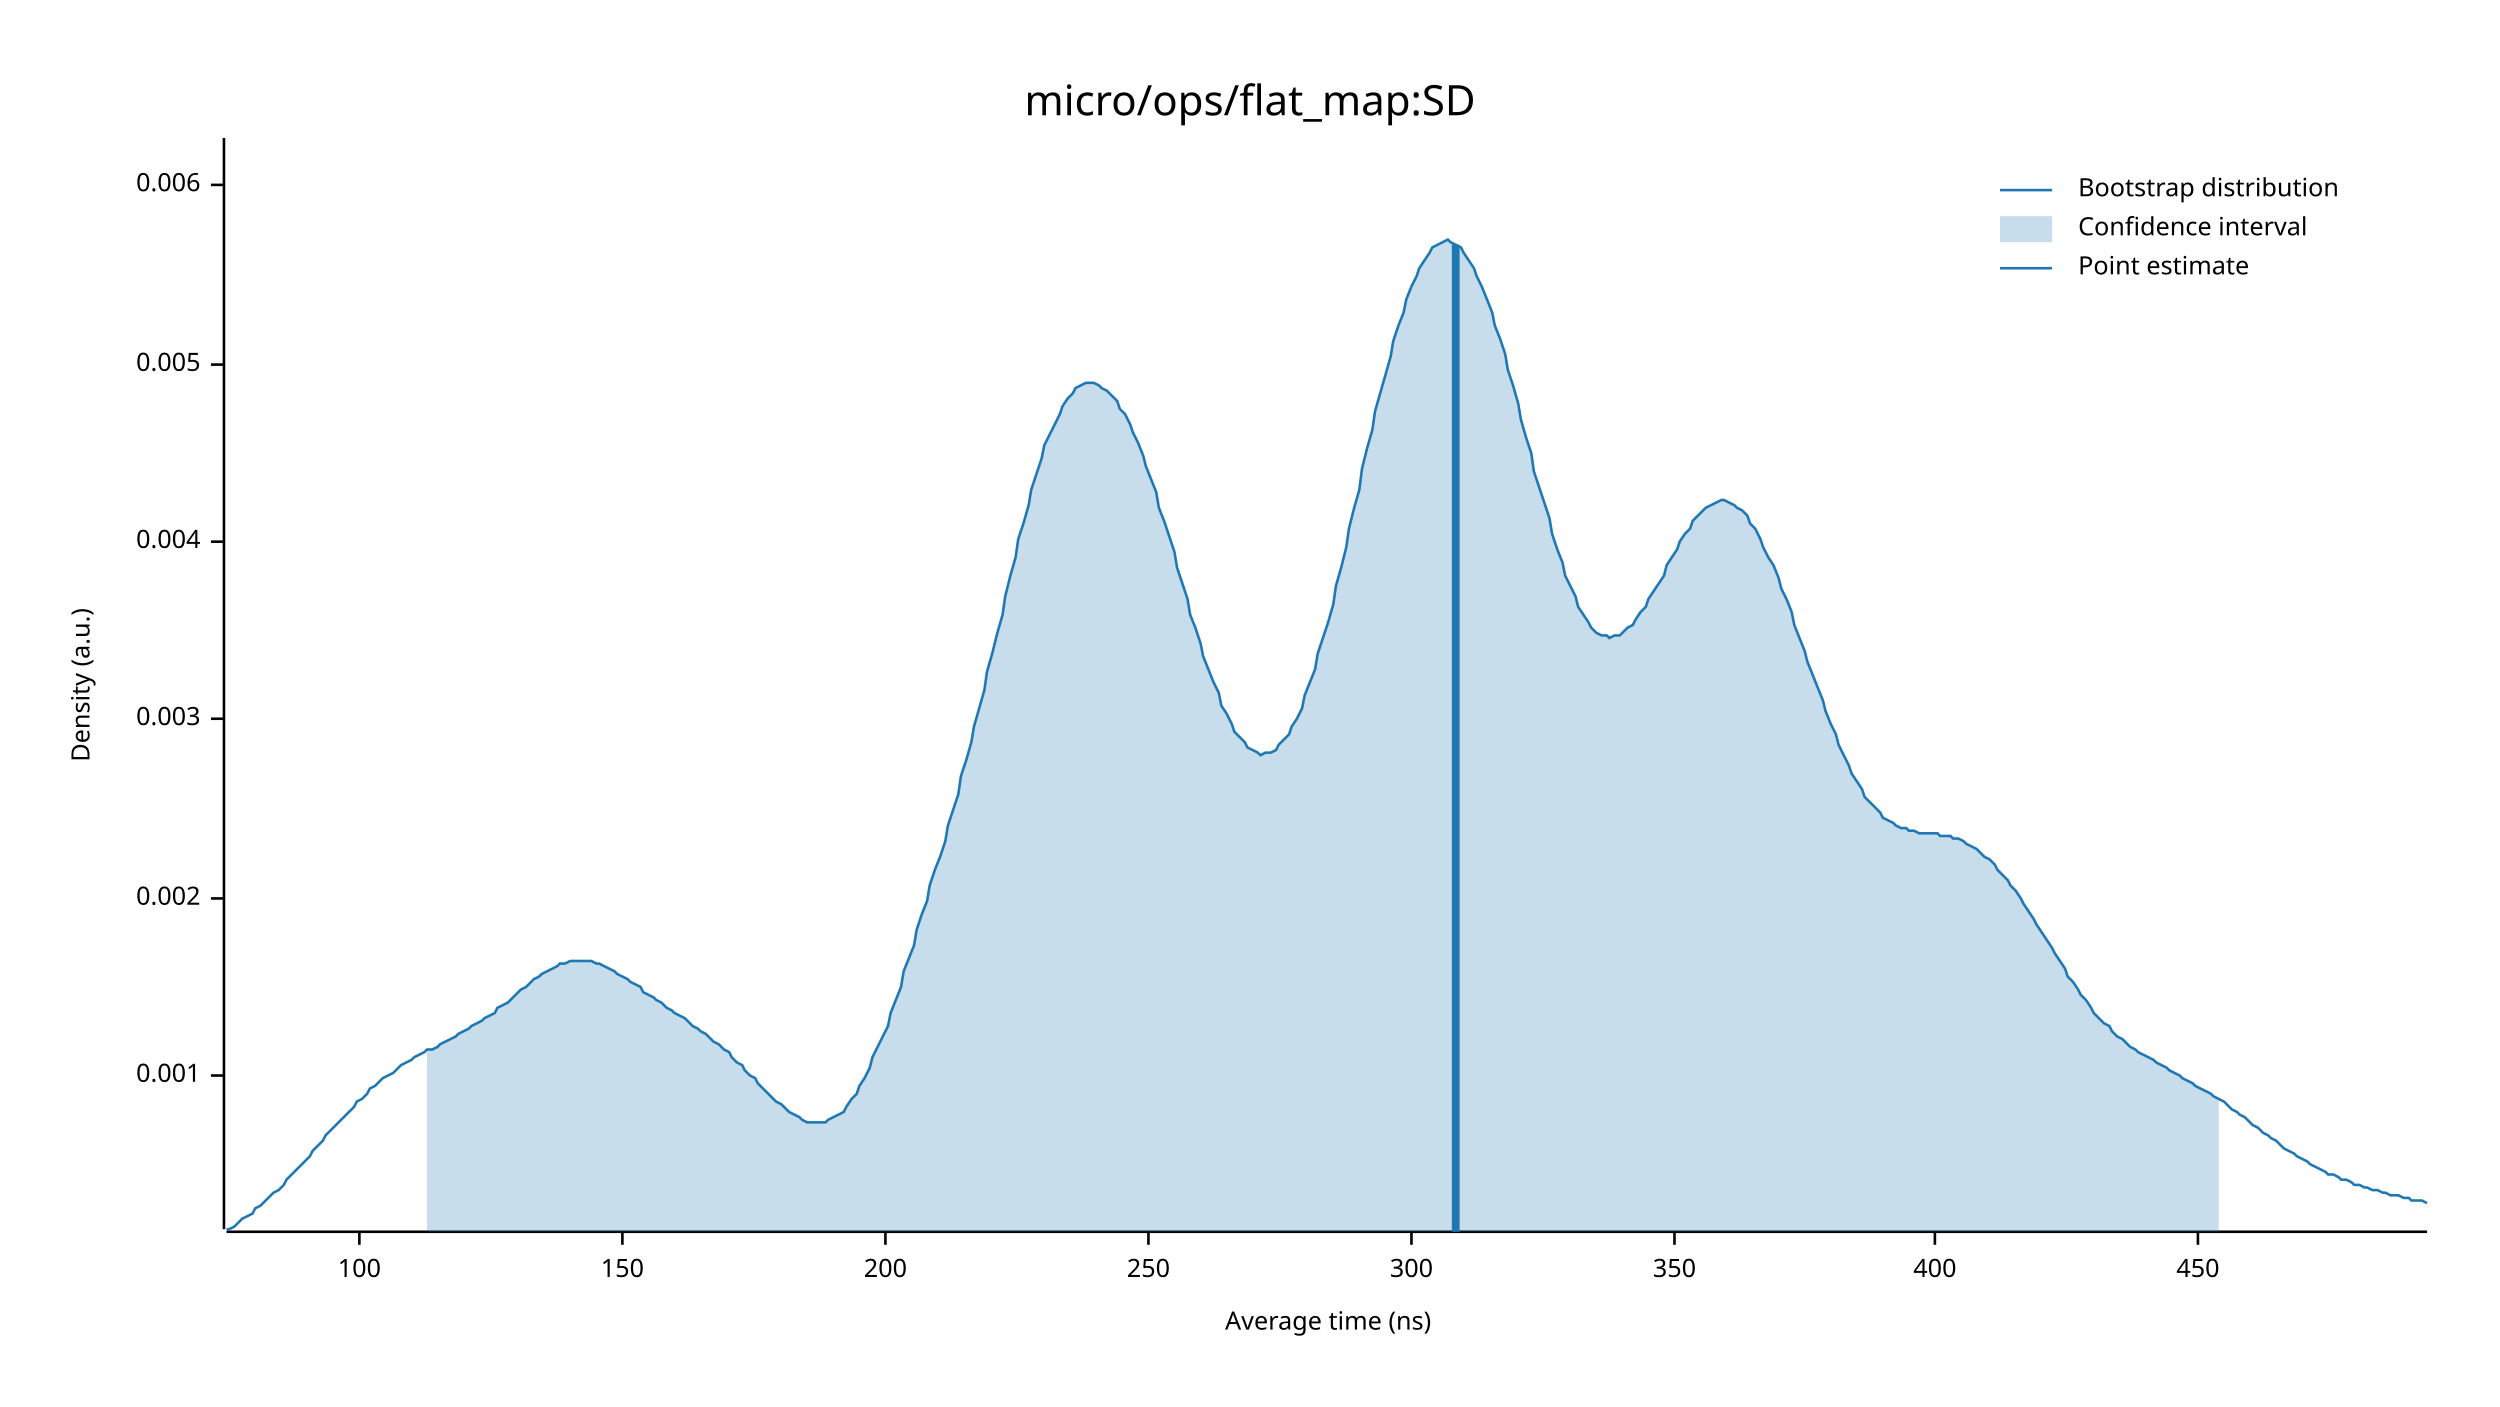
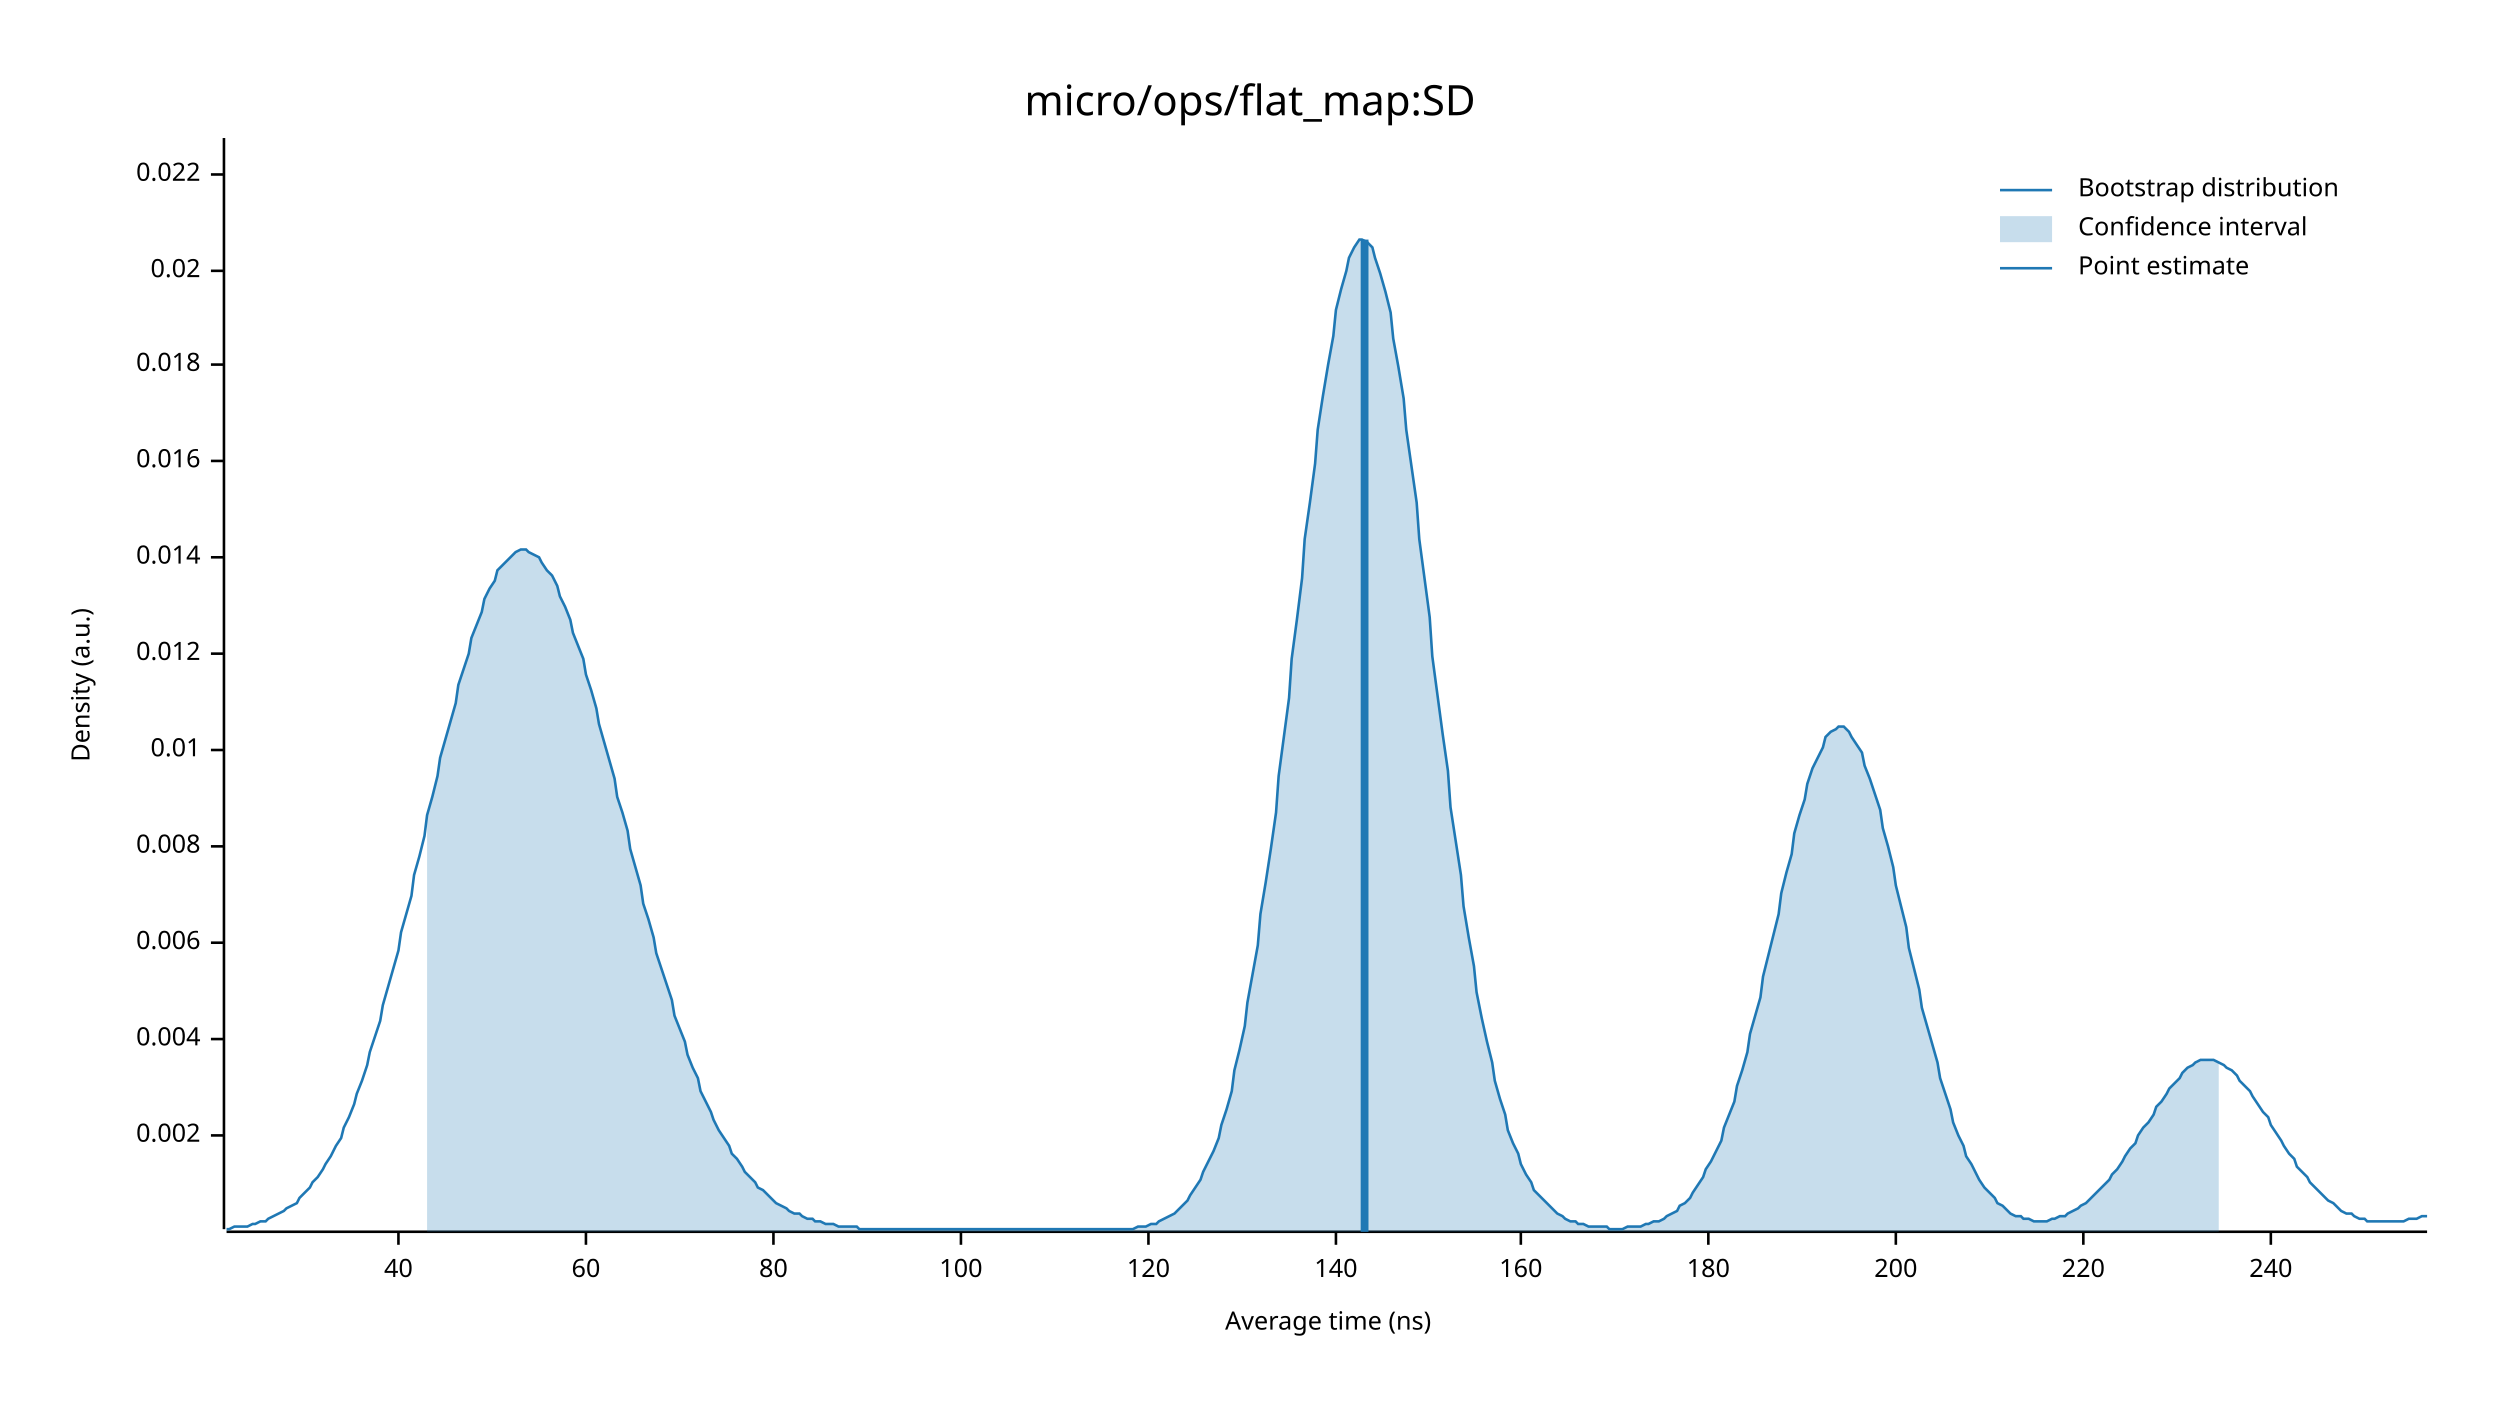
<svg xmlns="http://www.w3.org/2000/svg" width="960" height="540" viewBox="0 0 960 540">
  <text x="480" y="32" dy="0.76em" text-anchor="middle" font-family="sans-serif" font-size="16.129" opacity="1" fill="#000000">
micro/ops/flat_map:SD
</text>
  <text x="27" y="263" dy="0.76em" text-anchor="middle" font-family="sans-serif" font-size="9.677" opacity="1" fill="#000000" transform="rotate(270, 27, 263)">
Density (a.u.)
</text>
  <text x="510" y="513" dy="-0.5ex" text-anchor="middle" font-family="sans-serif" font-size="9.677" opacity="1" fill="#000000">
Average time (ns)
</text>
  <polyline fill="none" opacity="1" stroke="#000000" stroke-width="1" points="86,53 86,472 " />
-   <text x="77" y="413" dy="0.5ex" text-anchor="end" font-family="sans-serif" font-size="9.677" opacity="1" fill="#000000">
- 0.001
- </text>
-   <polyline fill="none" opacity="1" stroke="#000000" stroke-width="1" points="81,413 86,413 " />
-   <text x="77" y="345" dy="0.5ex" text-anchor="end" font-family="sans-serif" font-size="9.677" opacity="1" fill="#000000">
+   <text x="77" y="436" dy="0.5ex" text-anchor="end" font-family="sans-serif" font-size="9.677" opacity="1" fill="#000000">
0.002
</text>
-   <polyline fill="none" opacity="1" stroke="#000000" stroke-width="1" points="81,345 86,345 " />
-   <text x="77" y="276" dy="0.5ex" text-anchor="end" font-family="sans-serif" font-size="9.677" opacity="1" fill="#000000">
- 0.003
- </text>
-   <polyline fill="none" opacity="1" stroke="#000000" stroke-width="1" points="81,276 86,276 " />
-   <text x="77" y="208" dy="0.5ex" text-anchor="end" font-family="sans-serif" font-size="9.677" opacity="1" fill="#000000">
+   <polyline fill="none" opacity="1" stroke="#000000" stroke-width="1" points="81,436 86,436 " />
+   <text x="77" y="399" dy="0.5ex" text-anchor="end" font-family="sans-serif" font-size="9.677" opacity="1" fill="#000000">
0.004
</text>
-   <polyline fill="none" opacity="1" stroke="#000000" stroke-width="1" points="81,208 86,208 " />
+   <polyline fill="none" opacity="1" stroke="#000000" stroke-width="1" points="81,399 86,399 " />
+   <text x="77" y="362" dy="0.5ex" text-anchor="end" font-family="sans-serif" font-size="9.677" opacity="1" fill="#000000">
+ 0.006
+ </text>
+   <polyline fill="none" opacity="1" stroke="#000000" stroke-width="1" points="81,362 86,362 " />
+   <text x="77" y="325" dy="0.5ex" text-anchor="end" font-family="sans-serif" font-size="9.677" opacity="1" fill="#000000">
+ 0.008
+ </text>
+   <polyline fill="none" opacity="1" stroke="#000000" stroke-width="1" points="81,325 86,325 " />
+   <text x="77" y="288" dy="0.5ex" text-anchor="end" font-family="sans-serif" font-size="9.677" opacity="1" fill="#000000">
+ 0.01
+ </text>
+   <polyline fill="none" opacity="1" stroke="#000000" stroke-width="1" points="81,288 86,288 " />
+   <text x="77" y="251" dy="0.5ex" text-anchor="end" font-family="sans-serif" font-size="9.677" opacity="1" fill="#000000">
+ 0.012
+ </text>
+   <polyline fill="none" opacity="1" stroke="#000000" stroke-width="1" points="81,251 86,251 " />
+   <text x="77" y="214" dy="0.5ex" text-anchor="end" font-family="sans-serif" font-size="9.677" opacity="1" fill="#000000">
+ 0.014
+ </text>
+   <polyline fill="none" opacity="1" stroke="#000000" stroke-width="1" points="81,214 86,214 " />
+   <text x="77" y="177" dy="0.5ex" text-anchor="end" font-family="sans-serif" font-size="9.677" opacity="1" fill="#000000">
+ 0.016
+ </text>
+   <polyline fill="none" opacity="1" stroke="#000000" stroke-width="1" points="81,177 86,177 " />
  <text x="77" y="140" dy="0.5ex" text-anchor="end" font-family="sans-serif" font-size="9.677" opacity="1" fill="#000000">
- 0.005
+ 0.018
</text>
  <polyline fill="none" opacity="1" stroke="#000000" stroke-width="1" points="81,140 86,140 " />
-   <text x="77" y="71" dy="0.5ex" text-anchor="end" font-family="sans-serif" font-size="9.677" opacity="1" fill="#000000">
- 0.006
+   <text x="77" y="104" dy="0.5ex" text-anchor="end" font-family="sans-serif" font-size="9.677" opacity="1" fill="#000000">
+ 0.02
</text>
-   <polyline fill="none" opacity="1" stroke="#000000" stroke-width="1" points="81,71 86,71 " />
+   <polyline fill="none" opacity="1" stroke="#000000" stroke-width="1" points="81,104 86,104 " />
+   <text x="77" y="67" dy="0.5ex" text-anchor="end" font-family="sans-serif" font-size="9.677" opacity="1" fill="#000000">
+ 0.022
+ </text>
+   <polyline fill="none" opacity="1" stroke="#000000" stroke-width="1" points="81,67 86,67 " />
  <polyline fill="none" opacity="1" stroke="#000000" stroke-width="1" points="87,473 932,473 " />
-   <text x="138" y="483" dy="0.76em" text-anchor="middle" font-family="sans-serif" font-size="9.677" opacity="1" fill="#000000">
+   <text x="153" y="483" dy="0.76em" text-anchor="middle" font-family="sans-serif" font-size="9.677" opacity="1" fill="#000000">
+ 40
+ </text>
+   <polyline fill="none" opacity="1" stroke="#000000" stroke-width="1" points="153,473 153,478 " />
+   <text x="225" y="483" dy="0.76em" text-anchor="middle" font-family="sans-serif" font-size="9.677" opacity="1" fill="#000000">
+ 60
+ </text>
+   <polyline fill="none" opacity="1" stroke="#000000" stroke-width="1" points="225,473 225,478 " />
+   <text x="297" y="483" dy="0.76em" text-anchor="middle" font-family="sans-serif" font-size="9.677" opacity="1" fill="#000000">
+ 80
+ </text>
+   <polyline fill="none" opacity="1" stroke="#000000" stroke-width="1" points="297,473 297,478 " />
+   <text x="369" y="483" dy="0.76em" text-anchor="middle" font-family="sans-serif" font-size="9.677" opacity="1" fill="#000000">
100
</text>
-   <polyline fill="none" opacity="1" stroke="#000000" stroke-width="1" points="138,473 138,478 " />
-   <text x="239" y="483" dy="0.76em" text-anchor="middle" font-family="sans-serif" font-size="9.677" opacity="1" fill="#000000">
- 150
+   <polyline fill="none" opacity="1" stroke="#000000" stroke-width="1" points="369,473 369,478 " />
+   <text x="441" y="483" dy="0.76em" text-anchor="middle" font-family="sans-serif" font-size="9.677" opacity="1" fill="#000000">
+ 120
</text>
-   <polyline fill="none" opacity="1" stroke="#000000" stroke-width="1" points="239,473 239,478 " />
-   <text x="340" y="483" dy="0.76em" text-anchor="middle" font-family="sans-serif" font-size="9.677" opacity="1" fill="#000000">
+   <polyline fill="none" opacity="1" stroke="#000000" stroke-width="1" points="441,473 441,478 " />
+   <text x="513" y="483" dy="0.76em" text-anchor="middle" font-family="sans-serif" font-size="9.677" opacity="1" fill="#000000">
+ 140
+ </text>
+   <polyline fill="none" opacity="1" stroke="#000000" stroke-width="1" points="513,473 513,478 " />
+   <text x="584" y="483" dy="0.76em" text-anchor="middle" font-family="sans-serif" font-size="9.677" opacity="1" fill="#000000">
+ 160
+ </text>
+   <polyline fill="none" opacity="1" stroke="#000000" stroke-width="1" points="584,473 584,478 " />
+   <text x="656" y="483" dy="0.76em" text-anchor="middle" font-family="sans-serif" font-size="9.677" opacity="1" fill="#000000">
+ 180
+ </text>
+   <polyline fill="none" opacity="1" stroke="#000000" stroke-width="1" points="656,473 656,478 " />
+   <text x="728" y="483" dy="0.76em" text-anchor="middle" font-family="sans-serif" font-size="9.677" opacity="1" fill="#000000">
200
</text>
-   <polyline fill="none" opacity="1" stroke="#000000" stroke-width="1" points="340,473 340,478 " />
-   <text x="441" y="483" dy="0.76em" text-anchor="middle" font-family="sans-serif" font-size="9.677" opacity="1" fill="#000000">
- 250
+   <polyline fill="none" opacity="1" stroke="#000000" stroke-width="1" points="728,473 728,478 " />
+   <text x="800" y="483" dy="0.76em" text-anchor="middle" font-family="sans-serif" font-size="9.677" opacity="1" fill="#000000">
+ 220
</text>
-   <polyline fill="none" opacity="1" stroke="#000000" stroke-width="1" points="441,473 441,478 " />
-   <text x="542" y="483" dy="0.76em" text-anchor="middle" font-family="sans-serif" font-size="9.677" opacity="1" fill="#000000">
- 300
+   <polyline fill="none" opacity="1" stroke="#000000" stroke-width="1" points="800,473 800,478 " />
+   <text x="872" y="483" dy="0.76em" text-anchor="middle" font-family="sans-serif" font-size="9.677" opacity="1" fill="#000000">
+ 240
</text>
-   <polyline fill="none" opacity="1" stroke="#000000" stroke-width="1" points="542,473 542,478 " />
-   <text x="643" y="483" dy="0.76em" text-anchor="middle" font-family="sans-serif" font-size="9.677" opacity="1" fill="#000000">
- 350
- </text>
-   <polyline fill="none" opacity="1" stroke="#000000" stroke-width="1" points="643,473 643,478 " />
-   <text x="743" y="483" dy="0.76em" text-anchor="middle" font-family="sans-serif" font-size="9.677" opacity="1" fill="#000000">
- 400
- </text>
-   <polyline fill="none" opacity="1" stroke="#000000" stroke-width="1" points="743,473 743,478 " />
-   <text x="844" y="483" dy="0.76em" text-anchor="middle" font-family="sans-serif" font-size="9.677" opacity="1" fill="#000000">
- 450
- </text>
-   <polyline fill="none" opacity="1" stroke="#000000" stroke-width="1" points="844,473 844,478 " />
-   <polyline fill="none" opacity="1" stroke="#1F78B4" stroke-width="1" points="87,472 88,472 90,471 92,469 93,468 95,467 97,466 98,464 100,463 102,461 103,460 105,458 107,457 109,455 110,453 112,451 114,449 115,448 117,446 119,444 120,442 122,440 124,438 125,436 127,434 129,432 131,430 132,429 134,427 136,425 137,423 139,422 141,420 142,418 144,417 146,415 147,414 149,413 151,412 153,410 154,409 156,408 158,407 159,406 161,405 163,404 164,403 166,403 168,402 169,401 171,400 173,399 175,398 176,397 178,396 180,395 181,394 183,393 185,392 186,391 188,390 190,389 191,387 193,386 195,385 197,383 198,382 200,380 202,379 203,378 205,376 207,375 208,374 210,373 212,372 214,371 215,370 217,370 219,369 220,369 222,369 224,369 225,369 227,369 229,370 230,370 232,371 234,372 236,373 237,374 239,375 241,376 242,377 244,378 246,379 247,381 249,382 251,383 252,384 254,385 256,387 258,388 259,389 261,390 263,391 264,392 266,394 268,395 269,396 271,397 273,399 274,400 276,401 278,403 280,404 281,406 283,408 285,409 286,411 288,413 290,414 291,416 293,418 295,420 296,421 298,423 300,424 302,426 303,427 305,428 307,429 308,430 310,431 312,431 313,431 315,431 317,431 318,430 320,429 322,428 324,427 325,425 327,422 329,420 330,417 332,414 334,410 335,406 337,402 339,398 341,394 342,389 344,384 346,379 347,373 349,368 351,363 352,357 354,351 356,346 357,340 359,334 361,329 363,323 364,317 366,311 368,305 369,298 371,292 373,285 374,279 376,272 378,265 379,258 381,251 383,243 385,236 386,229 388,221 390,214 391,207 393,201 395,194 396,188 398,182 400,176 401,171 403,167 405,163 407,159 408,156 410,153 412,151 413,149 415,148 417,147 418,147 420,147 422,148 423,149 425,150 427,152 429,154 430,157 432,159 434,163 435,166 437,170 439,175 440,179 442,184 444,189 445,195 447,200 449,206 451,212 452,218 454,224 456,230 457,236 459,241 461,247 462,252 464,257 466,262 468,266 469,271 471,274 473,278 474,281 476,283 478,285 479,287 481,288 483,289 484,290 486,289 488,289 490,288 491,286 493,284 495,282 496,279 498,276 500,272 501,267 503,262 505,257 506,251 508,245 510,239 512,232 513,225 515,218 517,210 518,203 520,195 522,188 523,180 525,172 527,165 528,158 530,151 532,144 534,137 535,131 537,125 539,120 540,115 542,110 544,106 545,103 547,100 549,97 550,95 552,94 554,93 556,92 557,93 559,94 561,95 562,97 564,100 566,103 567,106 569,110 571,115 573,120 574,125 576,130 578,136 579,142 581,148 583,155 584,161 586,168 588,174 589,181 591,187 593,193 595,199 596,205 598,211 600,216 601,221 603,225 605,229 606,233 608,236 610,239 611,241 613,243 615,244 617,244 618,245 620,244 622,244 623,243 625,241 627,240 628,238 630,235 632,233 633,230 635,227 637,224 639,221 640,217 642,214 644,211 645,208 647,205 649,203 650,200 652,198 654,196 655,195 657,194 659,193 661,192 662,192 664,193 666,194 667,195 669,196 671,198 672,201 674,203 676,207 677,210 679,214 681,217 683,222 684,226 686,230 688,235 689,240 691,245 693,250 694,254 696,259 698,264 700,269 701,273 703,278 705,282 706,286 708,290 710,294 711,297 713,300 715,303 716,306 718,308 720,310 722,312 723,314 725,315 727,316 728,317 730,318 732,318 733,319 735,319 737,320 738,320 740,320 742,320 744,320 745,321 747,321 749,321 750,322 752,322 754,323 755,324 757,325 759,326 760,327 762,329 764,330 766,332 767,334 769,336 771,338 772,340 774,342 776,345 777,347 779,350 781,353 782,355 784,358 786,361 788,364 789,366 791,369 793,372 794,375 796,377 798,380 799,382 801,384 803,387 804,389 806,391 808,393 810,394 811,396 813,398 815,399 816,400 818,402 820,403 821,404 823,405 825,406 827,407 828,408 830,409 832,410 833,411 835,412 837,413 838,414 840,415 842,416 843,417 845,418 847,419 849,420 850,421 852,422 854,423 855,424 857,426 859,427 860,428 862,429 864,431 865,432 867,433 869,435 871,436 872,437 874,438 876,440 877,441 879,442 881,443 882,444 884,445 886,446 887,447 889,448 891,449 893,450 894,451 896,451 898,452 899,453 901,453 903,454 904,455 906,455 908,456 909,456 911,457 913,457 915,458 916,458 918,459 920,459 921,459 923,460 925,460 926,461 928,461 930,461 932,462 " />
-   <polygon opacity="0.25" fill="#1F78B4" points="164,403 166,403 168,402 169,401 171,400 173,399 175,398 176,397 178,396 180,395 181,394 183,393 185,392 186,391 188,390 190,389 191,387 193,386 195,385 197,383 198,382 200,380 202,379 203,378 205,376 207,375 208,374 210,373 212,372 214,371 215,370 217,370 219,369 220,369 222,369 224,369 225,369 227,369 229,370 230,370 232,371 234,372 236,373 237,374 239,375 241,376 242,377 244,378 246,379 247,381 249,382 251,383 252,384 254,385 256,387 258,388 259,389 261,390 263,391 264,392 266,394 268,395 269,396 271,397 273,399 274,400 276,401 278,403 280,404 281,406 283,408 285,409 286,411 288,413 290,414 291,416 293,418 295,420 296,421 298,423 300,424 302,426 303,427 305,428 307,429 308,430 310,431 312,431 313,431 315,431 317,431 318,430 320,429 322,428 324,427 325,425 327,422 329,420 330,417 332,414 334,410 335,406 337,402 339,398 341,394 342,389 344,384 346,379 347,373 349,368 351,363 352,357 354,351 356,346 357,340 359,334 361,329 363,323 364,317 366,311 368,305 369,298 371,292 373,285 374,279 376,272 378,265 379,258 381,251 383,243 385,236 386,229 388,221 390,214 391,207 393,201 395,194 396,188 398,182 400,176 401,171 403,167 405,163 407,159 408,156 410,153 412,151 413,149 415,148 417,147 418,147 420,147 422,148 423,149 425,150 427,152 429,154 430,157 432,159 434,163 435,166 437,170 439,175 440,179 442,184 444,189 445,195 447,200 449,206 451,212 452,218 454,224 456,230 457,236 459,241 461,247 462,252 464,257 466,262 468,266 469,271 471,274 473,278 474,281 476,283 478,285 479,287 481,288 483,289 484,290 486,289 488,289 490,288 491,286 493,284 495,282 496,279 498,276 500,272 501,267 503,262 505,257 506,251 508,245 510,239 512,232 513,225 515,218 517,210 518,203 520,195 522,188 523,180 525,172 527,165 528,158 530,151 532,144 534,137 535,131 537,125 539,120 540,115 542,110 544,106 545,103 547,100 549,97 550,95 552,94 554,93 556,92 557,93 559,94 561,95 562,97 564,100 566,103 567,106 569,110 571,115 573,120 574,125 576,130 578,136 579,142 581,148 583,155 584,161 586,168 588,174 589,181 591,187 593,193 595,199 596,205 598,211 600,216 601,221 603,225 605,229 606,233 608,236 610,239 611,241 613,243 615,244 617,244 618,245 620,244 622,244 623,243 625,241 627,240 628,238 630,235 632,233 633,230 635,227 637,224 639,221 640,217 642,214 644,211 645,208 647,205 649,203 650,200 652,198 654,196 655,195 657,194 659,193 661,192 662,192 664,193 666,194 667,195 669,196 671,198 672,201 674,203 676,207 677,210 679,214 681,217 683,222 684,226 686,230 688,235 689,240 691,245 693,250 694,254 696,259 698,264 700,269 701,273 703,278 705,282 706,286 708,290 710,294 711,297 713,300 715,303 716,306 718,308 720,310 722,312 723,314 725,315 727,316 728,317 730,318 732,318 733,319 735,319 737,320 738,320 740,320 742,320 744,320 745,321 747,321 749,321 750,322 752,322 754,323 755,324 757,325 759,326 760,327 762,329 764,330 766,332 767,334 769,336 771,338 772,340 774,342 776,345 777,347 779,350 781,353 782,355 784,358 786,361 788,364 789,366 791,369 793,372 794,375 796,377 798,380 799,382 801,384 803,387 804,389 806,391 808,393 810,394 811,396 813,398 815,399 816,400 818,402 820,403 821,404 823,405 825,406 827,407 828,408 830,409 832,410 833,411 835,412 837,413 838,414 840,415 842,416 843,417 845,418 847,419 849,420 850,421 852,422 852,473 164,473 " />
-   <polyline fill="none" opacity="1" stroke="#1F78B4" stroke-width="3" points="559,473 559,94 " />
+   <polyline fill="none" opacity="1" stroke="#000000" stroke-width="1" points="872,473 872,478 " />
+   <polyline fill="none" opacity="1" stroke="#1F78B4" stroke-width="1" points="87,472 88,472 90,471 92,471 93,471 95,471 97,470 98,470 100,469 102,469 103,468 105,467 107,466 109,465 110,464 112,463 114,462 115,460 117,458 119,456 120,454 122,452 124,449 125,447 127,444 129,440 131,437 132,433 134,429 136,424 137,420 139,415 141,409 142,404 144,398 146,392 147,386 149,379 151,372 153,365 154,358 156,351 158,344 159,336 161,329 163,321 164,313 166,306 168,298 169,291 171,284 173,277 175,270 176,263 178,257 180,251 181,245 183,240 185,235 186,230 188,226 190,223 191,219 193,217 195,215 197,213 198,212 200,211 202,211 203,212 205,213 207,214 208,216 210,219 212,221 214,225 215,229 217,233 219,238 220,243 222,248 224,253 225,259 227,265 229,272 230,278 232,285 234,292 236,299 237,306 239,312 241,319 242,326 244,333 246,340 247,347 249,353 251,360 252,366 254,372 256,378 258,384 259,390 261,395 263,400 264,405 266,410 268,414 269,419 271,423 273,427 274,430 276,434 278,437 280,440 281,443 283,445 285,448 286,450 288,452 290,454 291,456 293,457 295,459 296,460 298,462 300,463 302,464 303,465 305,466 307,466 308,467 310,468 312,468 313,469 315,469 317,470 318,470 320,470 322,471 324,471 325,471 327,471 329,471 330,472 332,472 334,472 335,472 337,472 339,472 341,472 342,472 344,472 346,472 347,472 349,472 351,472 352,472 354,472 356,472 357,472 359,472 361,472 363,472 364,472 366,472 368,472 369,472 371,472 373,472 374,472 376,472 378,472 379,472 381,472 383,472 385,472 386,472 388,472 390,472 391,472 393,472 395,472 396,472 398,472 400,472 401,472 403,472 405,472 407,472 408,472 410,472 412,472 413,472 415,472 417,472 418,472 420,472 422,472 423,472 425,472 427,472 429,472 430,472 432,472 434,472 435,472 437,471 439,471 440,471 442,470 444,470 445,469 447,468 449,467 451,466 452,465 454,463 456,461 457,459 459,456 461,453 462,450 464,446 466,442 468,437 469,432 471,426 473,419 474,411 476,403 478,394 479,385 481,374 483,363 484,351 486,339 488,326 490,312 491,298 493,283 495,268 496,253 498,238 500,222 501,207 503,193 505,178 506,165 508,152 510,140 512,129 513,119 515,111 517,104 518,99 520,95 522,92 523,92 525,93 527,95 528,99 530,105 532,112 534,120 535,130 537,141 539,153 540,165 542,179 544,193 545,207 547,222 549,237 550,252 552,267 554,282 556,296 557,310 559,323 561,336 562,348 564,360 566,371 567,381 569,391 571,400 573,408 574,415 576,422 578,428 579,434 581,439 583,443 584,447 586,451 588,454 589,457 591,459 593,461 595,463 596,464 598,466 600,467 601,468 603,469 605,469 606,470 608,470 610,471 611,471 613,471 615,471 617,471 618,472 620,472 622,472 623,472 625,471 627,471 628,471 630,471 632,470 633,470 635,469 637,469 639,468 640,467 642,466 644,465 645,463 647,462 649,460 650,458 652,455 654,452 655,449 657,446 659,442 661,438 662,433 664,428 666,423 667,417 669,411 671,404 672,397 674,390 676,383 677,375 679,367 681,359 683,351 684,343 686,335 688,328 689,320 691,313 693,307 694,301 696,295 698,291 700,287 701,283 703,281 705,280 706,279 708,279 710,281 711,283 713,286 715,289 716,294 718,299 720,305 722,311 723,318 725,325 727,333 728,340 730,348 732,356 733,364 735,372 737,380 738,387 740,394 742,401 744,408 745,414 747,420 749,426 750,431 752,436 754,440 755,444 757,447 759,451 760,453 762,456 764,458 766,460 767,462 769,463 771,465 772,466 774,467 776,467 777,468 779,468 781,469 782,469 784,469 786,469 788,468 789,468 791,467 793,467 794,466 796,465 798,464 799,463 801,462 803,460 804,459 806,457 808,455 810,453 811,451 813,449 815,446 816,444 818,441 820,439 821,436 823,433 825,431 827,428 828,425 830,423 832,420 833,418 835,416 837,414 838,412 840,410 842,409 843,408 845,407 847,407 849,407 850,407 852,408 854,409 855,410 857,411 859,413 860,415 862,417 864,419 865,421 867,424 869,427 871,429 872,432 874,435 876,438 877,440 879,443 881,445 882,448 884,450 886,452 887,454 889,456 891,458 893,460 894,461 896,462 898,464 899,465 901,466 903,466 904,467 906,468 908,468 909,469 911,469 913,469 915,469 916,469 918,469 920,469 921,469 923,469 925,468 926,468 928,468 930,467 932,467 " />
+   <polygon opacity="0.25" fill="#1F78B4" points="164,313 166,306 168,298 169,291 171,284 173,277 175,270 176,263 178,257 180,251 181,245 183,240 185,235 186,230 188,226 190,223 191,219 193,217 195,215 197,213 198,212 200,211 202,211 203,212 205,213 207,214 208,216 210,219 212,221 214,225 215,229 217,233 219,238 220,243 222,248 224,253 225,259 227,265 229,272 230,278 232,285 234,292 236,299 237,306 239,312 241,319 242,326 244,333 246,340 247,347 249,353 251,360 252,366 254,372 256,378 258,384 259,390 261,395 263,400 264,405 266,410 268,414 269,419 271,423 273,427 274,430 276,434 278,437 280,440 281,443 283,445 285,448 286,450 288,452 290,454 291,456 293,457 295,459 296,460 298,462 300,463 302,464 303,465 305,466 307,466 308,467 310,468 312,468 313,469 315,469 317,470 318,470 320,470 322,471 324,471 325,471 327,471 329,471 330,472 332,472 334,472 335,472 337,472 339,472 341,472 342,472 344,472 346,472 347,472 349,472 351,472 352,472 354,472 356,472 357,472 359,472 361,472 363,472 364,472 366,472 368,472 369,472 371,472 373,472 374,472 376,472 378,472 379,472 381,472 383,472 385,472 386,472 388,472 390,472 391,472 393,472 395,472 396,472 398,472 400,472 401,472 403,472 405,472 407,472 408,472 410,472 412,472 413,472 415,472 417,472 418,472 420,472 422,472 423,472 425,472 427,472 429,472 430,472 432,472 434,472 435,472 437,471 439,471 440,471 442,470 444,470 445,469 447,468 449,467 451,466 452,465 454,463 456,461 457,459 459,456 461,453 462,450 464,446 466,442 468,437 469,432 471,426 473,419 474,411 476,403 478,394 479,385 481,374 483,363 484,351 486,339 488,326 490,312 491,298 493,283 495,268 496,253 498,238 500,222 501,207 503,193 505,178 506,165 508,152 510,140 512,129 513,119 515,111 517,104 518,99 520,95 522,92 523,92 525,93 527,95 528,99 530,105 532,112 534,120 535,130 537,141 539,153 540,165 542,179 544,193 545,207 547,222 549,237 550,252 552,267 554,282 556,296 557,310 559,323 561,336 562,348 564,360 566,371 567,381 569,391 571,400 573,408 574,415 576,422 578,428 579,434 581,439 583,443 584,447 586,451 588,454 589,457 591,459 593,461 595,463 596,464 598,466 600,467 601,468 603,469 605,469 606,470 608,470 610,471 611,471 613,471 615,471 617,471 618,472 620,472 622,472 623,472 625,471 627,471 628,471 630,471 632,470 633,470 635,469 637,469 639,468 640,467 642,466 644,465 645,463 647,462 649,460 650,458 652,455 654,452 655,449 657,446 659,442 661,438 662,433 664,428 666,423 667,417 669,411 671,404 672,397 674,390 676,383 677,375 679,367 681,359 683,351 684,343 686,335 688,328 689,320 691,313 693,307 694,301 696,295 698,291 700,287 701,283 703,281 705,280 706,279 708,279 710,281 711,283 713,286 715,289 716,294 718,299 720,305 722,311 723,318 725,325 727,333 728,340 730,348 732,356 733,364 735,372 737,380 738,387 740,394 742,401 744,408 745,414 747,420 749,426 750,431 752,436 754,440 755,444 757,447 759,451 760,453 762,456 764,458 766,460 767,462 769,463 771,465 772,466 774,467 776,467 777,468 779,468 781,469 782,469 784,469 786,469 788,468 789,468 791,467 793,467 794,466 796,465 798,464 799,463 801,462 803,460 804,459 806,457 808,455 810,453 811,451 813,449 815,446 816,444 818,441 820,439 821,436 823,433 825,431 827,428 828,425 830,423 832,420 833,418 835,416 837,414 838,412 840,410 842,409 843,408 845,407 847,407 849,407 850,407 852,408 852,473 164,473 " />
+   <polyline fill="none" opacity="1" stroke="#1F78B4" stroke-width="3" points="524,473 524,92 " />
  <text x="798" y="68" dy="0.76em" text-anchor="start" font-family="sans-serif" font-size="9.677" opacity="1" fill="#000000">
Bootstrap distribution
</text>
  <text x="798" y="83" dy="0.76em" text-anchor="start" font-family="sans-serif" font-size="9.677" opacity="1" fill="#000000">
Confidence interval
</text>
  <text x="798" y="98" dy="0.76em" text-anchor="start" font-family="sans-serif" font-size="9.677" opacity="1" fill="#000000">
Point estimate
</text>
  <polyline fill="none" opacity="1" stroke="#1F78B4" stroke-width="1" points="768,73 788,73 " />
  <rect x="768" y="83" width="20" height="10" opacity="0.25" fill="#1F78B4" stroke="none" />
  <polyline fill="none" opacity="1" stroke="#1F78B4" stroke-width="1" points="768,103 788,103 " />
</svg>
